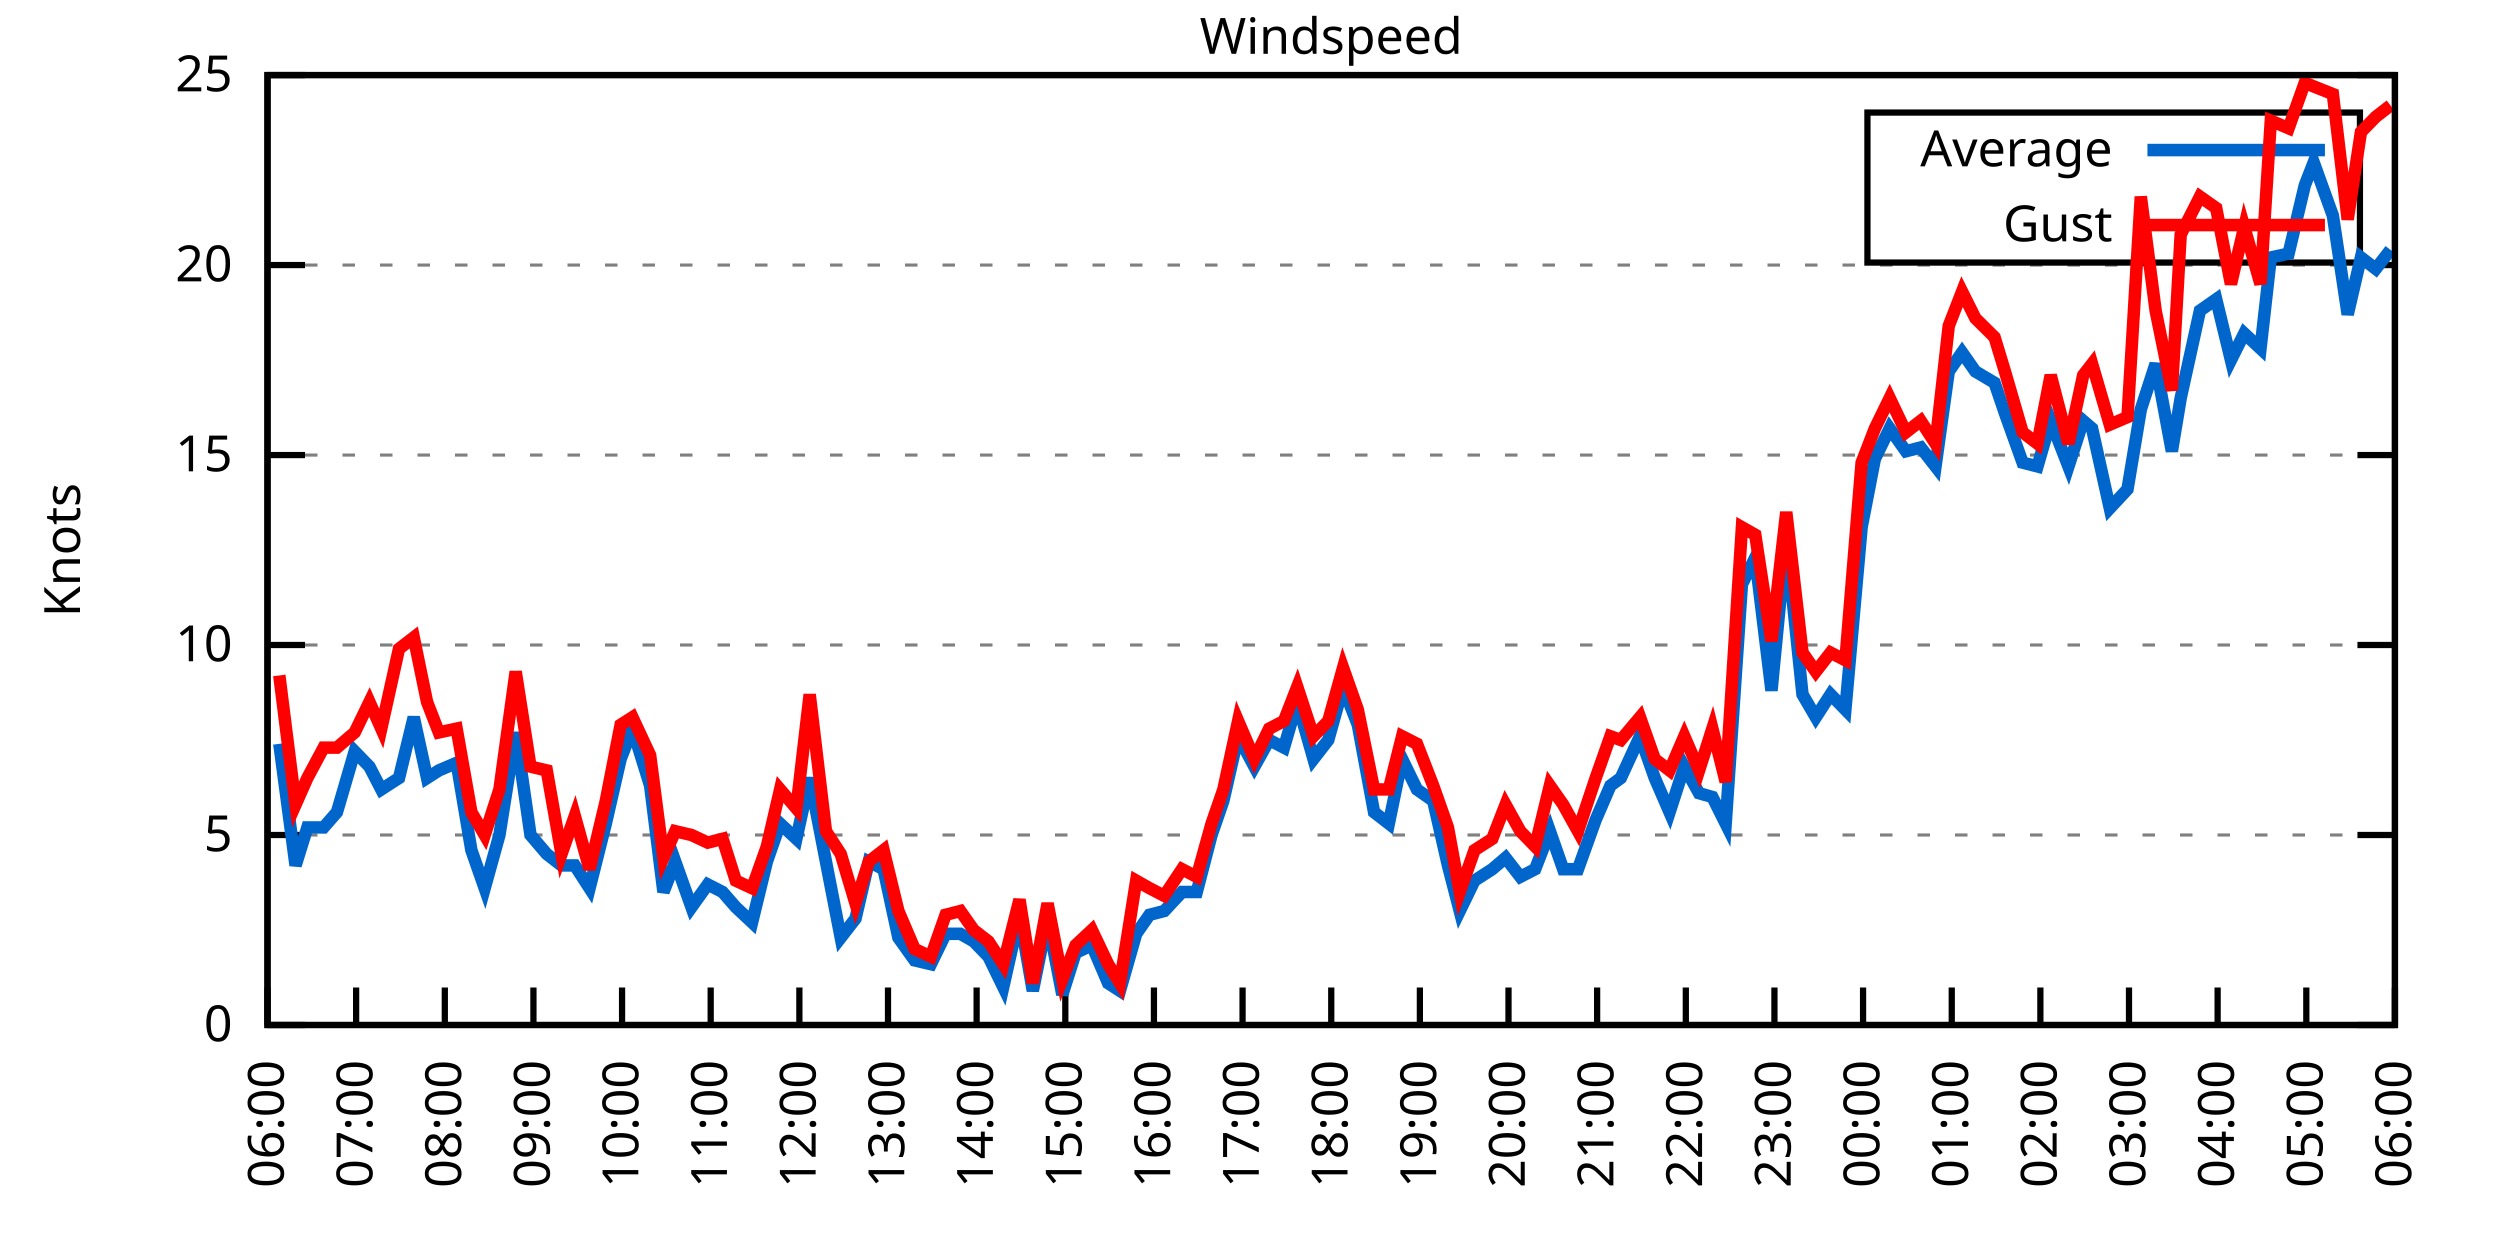
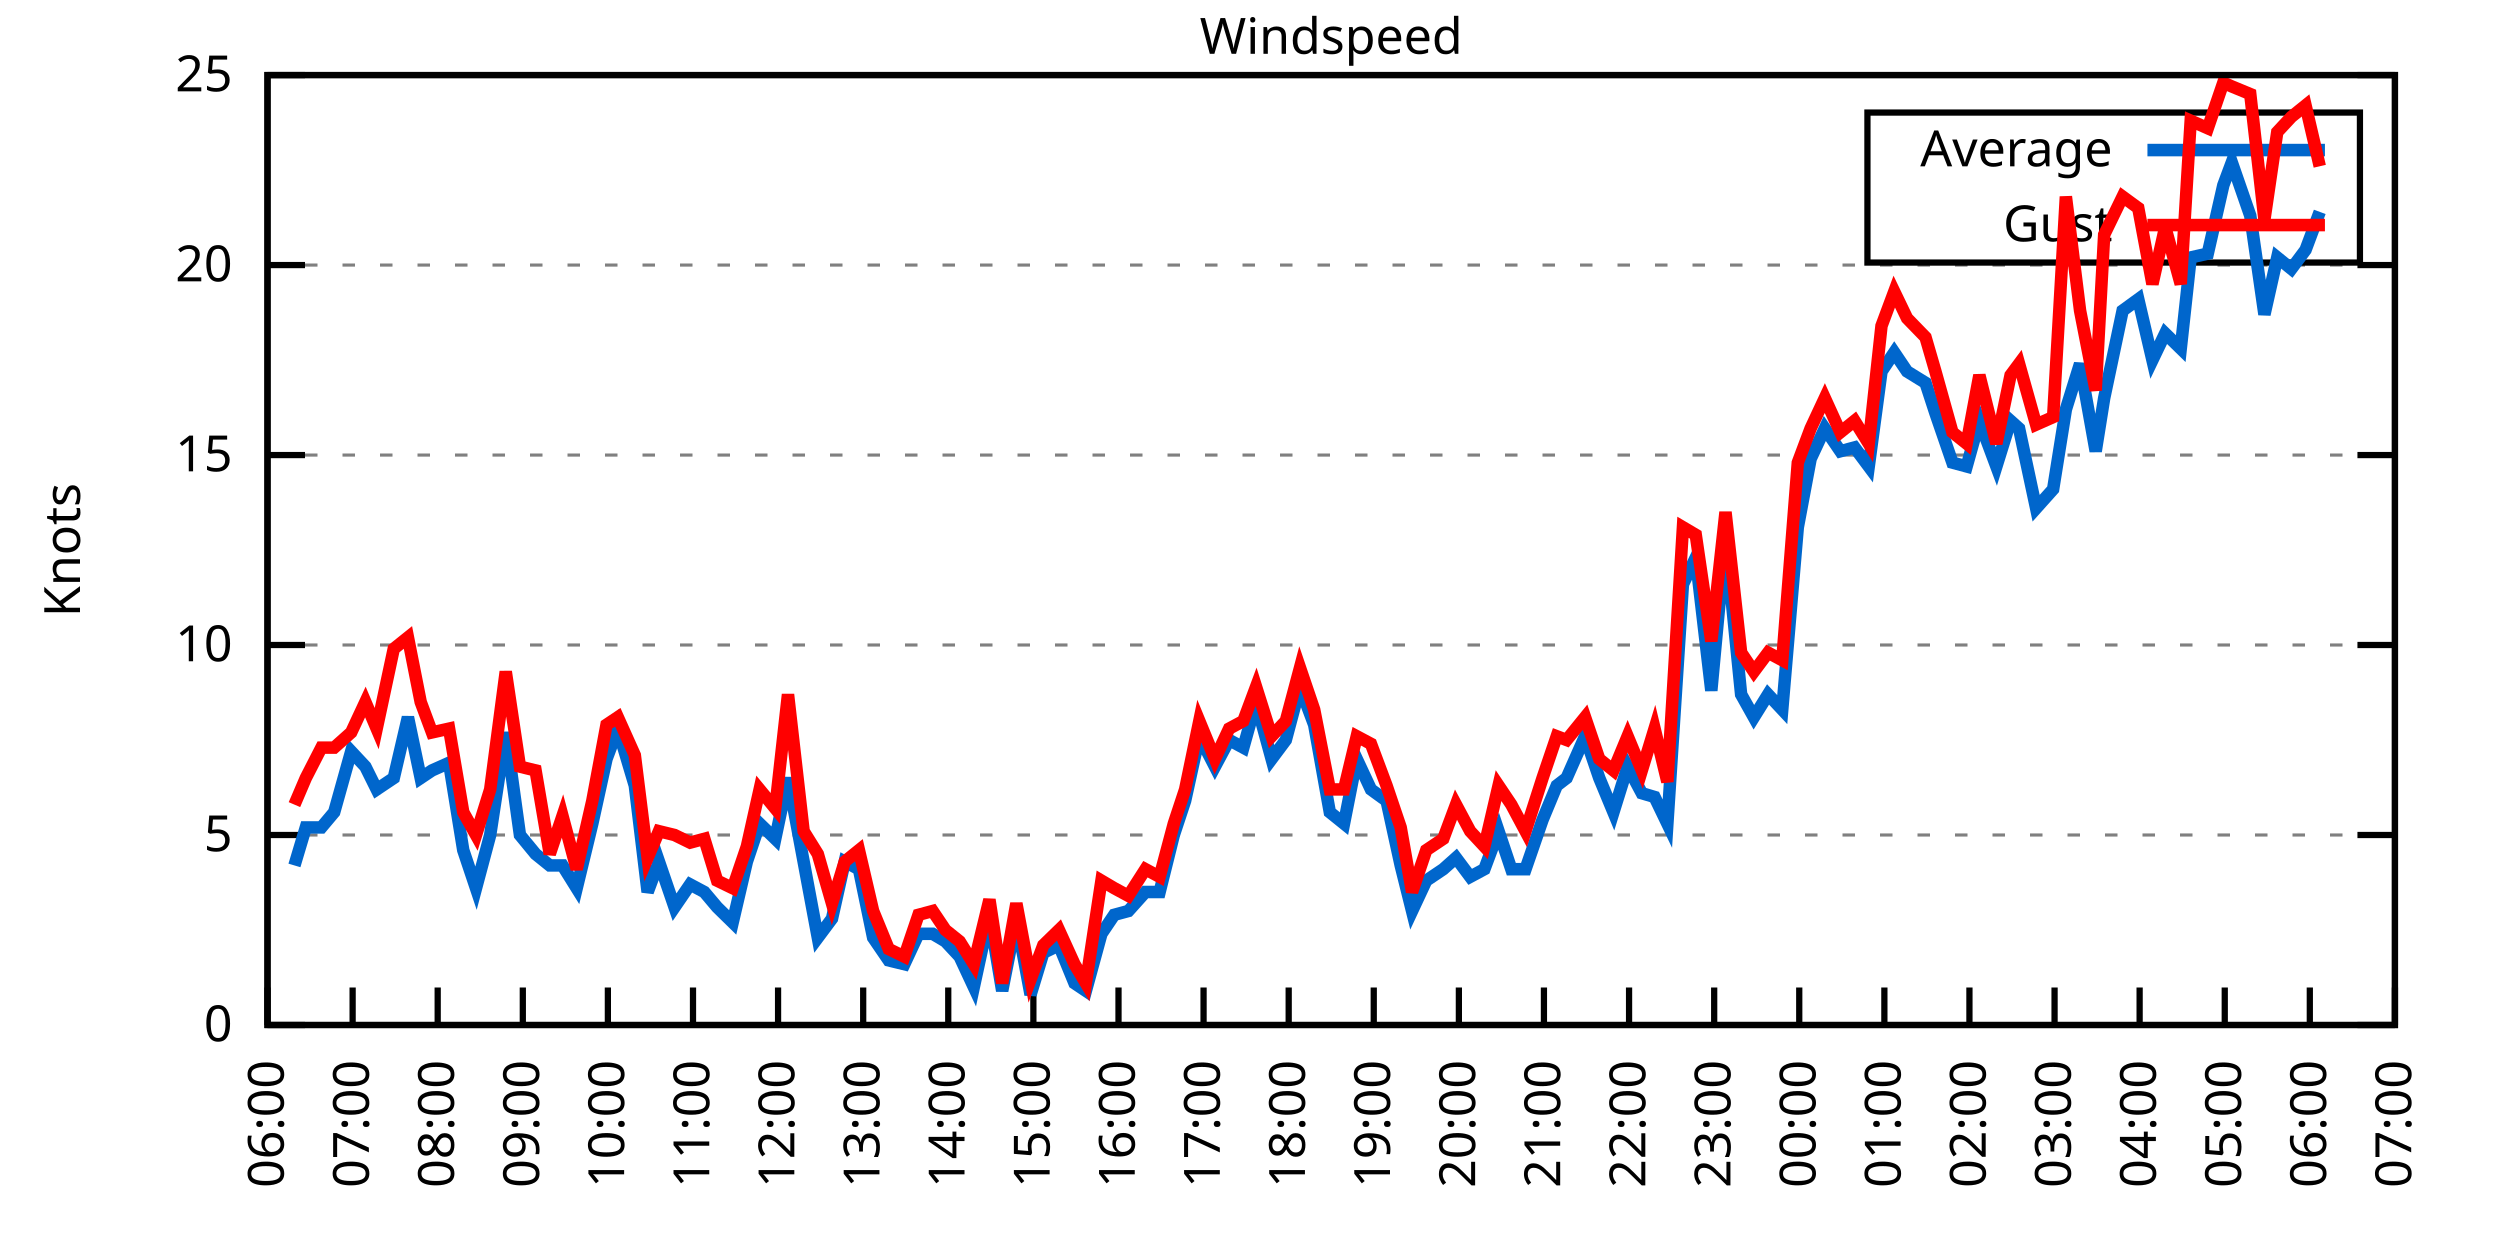
<svg xmlns="http://www.w3.org/2000/svg" xmlns:xlink="http://www.w3.org/1999/xlink" width="400" height="200" viewBox="0 0 400 200">
  <g id="gnuplot_canvas">
    <rect x="0" y="0" width="400" height="200" fill="none" />
    <defs>
      <circle id="gpDot" r="0.5" stroke-width="0.5" stroke="currentColor" />
      <path id="gpPt0" stroke-width="0.333" stroke="currentColor" d="M-1,0 h2 M0,-1 v2" />
      <path id="gpPt1" stroke-width="0.333" stroke="currentColor" d="M-1,-1 L1,1 M1,-1 L-1,1" />
      <path id="gpPt2" stroke-width="0.333" stroke="currentColor" d="M-1,0 L1,0 M0,-1 L0,1 M-1,-1 L1,1 M-1,1 L1,-1" />
      <rect id="gpPt3" stroke-width="0.333" stroke="currentColor" x="-1" y="-1" width="2" height="2" />
      <rect id="gpPt4" stroke-width="0.333" stroke="currentColor" fill="currentColor" x="-1" y="-1" width="2" height="2" />
      <circle id="gpPt5" stroke-width="0.333" stroke="currentColor" cx="0" cy="0" r="1" />
      <use xlink:href="#gpPt5" id="gpPt6" fill="currentColor" stroke="none" />
      <path id="gpPt7" stroke-width="0.333" stroke="currentColor" d="M0,-1.33 L-1.33,0.67 L1.33,0.67 z" />
      <use xlink:href="#gpPt7" id="gpPt8" fill="currentColor" stroke="none" />
      <use xlink:href="#gpPt7" id="gpPt9" stroke="currentColor" transform="rotate(180)" />
      <use xlink:href="#gpPt9" id="gpPt10" fill="currentColor" stroke="none" />
      <use xlink:href="#gpPt3" id="gpPt11" stroke="currentColor" transform="rotate(45)" />
      <use xlink:href="#gpPt11" id="gpPt12" fill="currentColor" stroke="none" />
      <path id="gpPt13" stroke-width="0.333" stroke="currentColor" d="M0,1.330 L1.265,0.411 L0.782,-1.067 L-0.782,-1.076 L-1.265,0.411 z" />
      <use xlink:href="#gpPt13" id="gpPt14" fill="currentColor" stroke="none" />
      <filter id="textbox" filterUnits="objectBoundingBox" x="0" y="0" height="1" width="1">
        <feFlood flood-color="white" flood-opacity="1" result="bgnd" />
        <feComposite in="SourceGraphic" in2="bgnd" operator="atop" />
      </filter>
      <filter id="greybox" filterUnits="objectBoundingBox" x="0" y="0" height="1" width="1">
        <feFlood flood-color="lightgrey" flood-opacity="1" result="grey" />
        <feComposite in="SourceGraphic" in2="grey" operator="atop" />
      </filter>
    </defs>
    <g fill="none" color="white" stroke="currentColor" stroke-width="1.00" stroke-linecap="butt" stroke-linejoin="miter">
</g>
    <g fill="none" color="black" stroke="currentColor" stroke-width="1.00" stroke-linecap="butt" stroke-linejoin="miter">
      <g stroke="none" shape-rendering="crispEdges">
        <polygon fill="rgb(255, 255, 255)" points="42.80,164.00 383.18,164.00 383.18,12.02 42.80,12.02 " />
      </g>
    </g>
    <g fill="none" color="black" stroke="currentColor" stroke-width="1.00" stroke-linecap="butt" stroke-linejoin="miter">
</g>
    <g fill="none" color="black" stroke="black" stroke-width="0.50" stroke-linecap="butt" stroke-linejoin="miter">
</g>
    <g fill="none" color="gray" stroke="currentColor" stroke-width="0.50" stroke-linecap="butt" stroke-linejoin="miter">
      <path stroke="gray" stroke-dasharray="2,4" class="gridline" d="M42.80,164.00 L383.19,164.00  " />
    </g>
    <g fill="none" color="gray" stroke="gray" stroke-width="1.00" stroke-linecap="butt" stroke-linejoin="miter">
</g>
    <g fill="none" color="black" stroke="currentColor" stroke-width="1.00" stroke-linecap="butt" stroke-linejoin="miter">
      <path stroke="black" d="M42.80,164.00 L48.80,164.00 M383.19,164.00 L377.19,164.00  " />
      <g transform="translate(37.20,166.60)" stroke="none" fill="black" font-family="Sans" font-size="8.00" text-anchor="end">
        <text>
          <tspan font-family="Sans"> 0</tspan>
        </text>
      </g>
    </g>
    <g fill="none" color="black" stroke="currentColor" stroke-width="1.00" stroke-linecap="butt" stroke-linejoin="miter">
</g>
    <g fill="none" color="black" stroke="black" stroke-width="0.50" stroke-linecap="butt" stroke-linejoin="miter">
</g>
    <g fill="none" color="gray" stroke="currentColor" stroke-width="0.50" stroke-linecap="butt" stroke-linejoin="miter">
      <path stroke="gray" stroke-dasharray="2,4" class="gridline" d="M42.80,133.60 L383.19,133.60  " />
    </g>
    <g fill="none" color="gray" stroke="gray" stroke-width="1.00" stroke-linecap="butt" stroke-linejoin="miter">
</g>
    <g fill="none" color="black" stroke="currentColor" stroke-width="1.00" stroke-linecap="butt" stroke-linejoin="miter">
      <path stroke="black" d="M42.80,133.60 L48.80,133.60 M383.19,133.60 L377.19,133.60  " />
      <g transform="translate(37.20,136.20)" stroke="none" fill="black" font-family="Sans" font-size="8.00" text-anchor="end">
        <text>
          <tspan font-family="Sans"> 5</tspan>
        </text>
      </g>
    </g>
    <g fill="none" color="black" stroke="currentColor" stroke-width="1.00" stroke-linecap="butt" stroke-linejoin="miter">
</g>
    <g fill="none" color="black" stroke="black" stroke-width="0.50" stroke-linecap="butt" stroke-linejoin="miter">
</g>
    <g fill="none" color="gray" stroke="currentColor" stroke-width="0.50" stroke-linecap="butt" stroke-linejoin="miter">
      <path stroke="gray" stroke-dasharray="2,4" class="gridline" d="M42.80,103.20 L383.19,103.20  " />
    </g>
    <g fill="none" color="gray" stroke="gray" stroke-width="1.00" stroke-linecap="butt" stroke-linejoin="miter">
</g>
    <g fill="none" color="black" stroke="currentColor" stroke-width="1.00" stroke-linecap="butt" stroke-linejoin="miter">
      <path stroke="black" d="M42.80,103.20 L48.80,103.20 M383.19,103.20 L377.19,103.20  " />
      <g transform="translate(37.20,105.80)" stroke="none" fill="black" font-family="Sans" font-size="8.00" text-anchor="end">
        <text>
          <tspan font-family="Sans"> 10</tspan>
        </text>
      </g>
    </g>
    <g fill="none" color="black" stroke="currentColor" stroke-width="1.00" stroke-linecap="butt" stroke-linejoin="miter">
</g>
    <g fill="none" color="black" stroke="black" stroke-width="0.50" stroke-linecap="butt" stroke-linejoin="miter">
</g>
    <g fill="none" color="gray" stroke="currentColor" stroke-width="0.50" stroke-linecap="butt" stroke-linejoin="miter">
      <path stroke="gray" stroke-dasharray="2,4" class="gridline" d="M42.80,72.81 L383.19,72.81  " />
    </g>
    <g fill="none" color="gray" stroke="gray" stroke-width="1.00" stroke-linecap="butt" stroke-linejoin="miter">
</g>
    <g fill="none" color="black" stroke="currentColor" stroke-width="1.00" stroke-linecap="butt" stroke-linejoin="miter">
      <path stroke="black" d="M42.80,72.81 L48.80,72.81 M383.19,72.81 L377.19,72.81  " />
      <g transform="translate(37.20,75.41)" stroke="none" fill="black" font-family="Sans" font-size="8.00" text-anchor="end">
        <text>
          <tspan font-family="Sans"> 15</tspan>
        </text>
      </g>
    </g>
    <g fill="none" color="black" stroke="currentColor" stroke-width="1.00" stroke-linecap="butt" stroke-linejoin="miter">
</g>
    <g fill="none" color="black" stroke="black" stroke-width="0.50" stroke-linecap="butt" stroke-linejoin="miter">
</g>
    <g fill="none" color="gray" stroke="currentColor" stroke-width="0.50" stroke-linecap="butt" stroke-linejoin="miter">
      <path stroke="gray" stroke-dasharray="2,4" class="gridline" d="M42.80,42.41 L383.19,42.41  " />
    </g>
    <g fill="none" color="gray" stroke="gray" stroke-width="1.00" stroke-linecap="butt" stroke-linejoin="miter">
</g>
    <g fill="none" color="black" stroke="currentColor" stroke-width="1.00" stroke-linecap="butt" stroke-linejoin="miter">
      <path stroke="black" d="M42.80,42.41 L48.80,42.41 M383.19,42.41 L377.19,42.41  " />
      <g transform="translate(37.20,45.01)" stroke="none" fill="black" font-family="Sans" font-size="8.00" text-anchor="end">
        <text>
          <tspan font-family="Sans"> 20</tspan>
        </text>
      </g>
    </g>
    <g fill="none" color="black" stroke="currentColor" stroke-width="1.00" stroke-linecap="butt" stroke-linejoin="miter">
</g>
    <g fill="none" color="black" stroke="black" stroke-width="0.50" stroke-linecap="butt" stroke-linejoin="miter">
</g>
    <g fill="none" color="gray" stroke="currentColor" stroke-width="0.50" stroke-linecap="butt" stroke-linejoin="miter">
      <path stroke="gray" stroke-dasharray="2,4" class="gridline" d="M42.80,12.01 L383.19,12.01  " />
    </g>
    <g fill="none" color="gray" stroke="gray" stroke-width="1.00" stroke-linecap="butt" stroke-linejoin="miter">
</g>
    <g fill="none" color="black" stroke="currentColor" stroke-width="1.00" stroke-linecap="butt" stroke-linejoin="miter">
      <path stroke="black" d="M42.80,12.01 L48.80,12.01 M383.19,12.01 L377.19,12.01  " />
      <g transform="translate(37.20,14.61)" stroke="none" fill="black" font-family="Sans" font-size="8.00" text-anchor="end">
        <text>
          <tspan font-family="Sans"> 25</tspan>
        </text>
      </g>
    </g>
    <g fill="none" color="black" stroke="currentColor" stroke-width="1.00" stroke-linecap="butt" stroke-linejoin="miter">
      <path stroke="black" d="M42.80,164.00 L42.80,158.00  " />
      <g transform="translate(45.40,169.60) rotate(270.00)" stroke="none" fill="black" font-family="Sans" font-size="8.00" text-anchor="end">
        <text>
          <tspan font-family="Sans">06:00</tspan>
        </text>
      </g>
    </g>
    <g fill="none" color="black" stroke="currentColor" stroke-width="1.00" stroke-linecap="butt" stroke-linejoin="miter">
-       <path stroke="black" d="M56.98,164.00 L56.98,158.00  " />
-       <g transform="translate(59.58,169.60) rotate(270.00)" stroke="none" fill="black" font-family="Sans" font-size="8.00" text-anchor="end">
+       <path stroke="black" d="M56.42,164.00 L56.42,158.00  " />
+       <g transform="translate(59.02,169.60) rotate(270.00)" stroke="none" fill="black" font-family="Sans" font-size="8.00" text-anchor="end">
        <text>
          <tspan font-family="Sans">07:00</tspan>
        </text>
      </g>
    </g>
    <g fill="none" color="black" stroke="currentColor" stroke-width="1.00" stroke-linecap="butt" stroke-linejoin="miter">
-       <path stroke="black" d="M71.17,164.00 L71.17,158.00  " />
-       <g transform="translate(73.77,169.60) rotate(270.00)" stroke="none" fill="black" font-family="Sans" font-size="8.00" text-anchor="end">
+       <path stroke="black" d="M70.03,164.00 L70.03,158.00  " />
+       <g transform="translate(72.63,169.60) rotate(270.00)" stroke="none" fill="black" font-family="Sans" font-size="8.00" text-anchor="end">
        <text>
          <tspan font-family="Sans">08:00</tspan>
        </text>
      </g>
    </g>
    <g fill="none" color="black" stroke="currentColor" stroke-width="1.00" stroke-linecap="butt" stroke-linejoin="miter">
-       <path stroke="black" d="M85.35,164.00 L85.35,158.00  " />
-       <g transform="translate(87.95,169.60) rotate(270.00)" stroke="none" fill="black" font-family="Sans" font-size="8.00" text-anchor="end">
+       <path stroke="black" d="M83.65,164.00 L83.65,158.00  " />
+       <g transform="translate(86.25,169.60) rotate(270.00)" stroke="none" fill="black" font-family="Sans" font-size="8.00" text-anchor="end">
        <text>
          <tspan font-family="Sans">09:00</tspan>
        </text>
      </g>
    </g>
    <g fill="none" color="black" stroke="currentColor" stroke-width="1.00" stroke-linecap="butt" stroke-linejoin="miter">
-       <path stroke="black" d="M99.53,164.00 L99.53,158.00  " />
-       <g transform="translate(102.13,169.60) rotate(270.00)" stroke="none" fill="black" font-family="Sans" font-size="8.00" text-anchor="end">
+       <path stroke="black" d="M97.26,164.00 L97.26,158.00  " />
+       <g transform="translate(99.86,169.60) rotate(270.00)" stroke="none" fill="black" font-family="Sans" font-size="8.00" text-anchor="end">
        <text>
          <tspan font-family="Sans">10:00</tspan>
        </text>
      </g>
    </g>
    <g fill="none" color="black" stroke="currentColor" stroke-width="1.00" stroke-linecap="butt" stroke-linejoin="miter">
-       <path stroke="black" d="M113.71,164.00 L113.71,158.00  " />
-       <g transform="translate(116.31,169.60) rotate(270.00)" stroke="none" fill="black" font-family="Sans" font-size="8.00" text-anchor="end">
+       <path stroke="black" d="M110.88,164.00 L110.88,158.00  " />
+       <g transform="translate(113.48,169.60) rotate(270.00)" stroke="none" fill="black" font-family="Sans" font-size="8.00" text-anchor="end">
        <text>
          <tspan font-family="Sans">11:00</tspan>
        </text>
      </g>
    </g>
    <g fill="none" color="black" stroke="currentColor" stroke-width="1.00" stroke-linecap="butt" stroke-linejoin="miter">
-       <path stroke="black" d="M127.90,164.00 L127.90,158.00  " />
-       <g transform="translate(130.50,169.60) rotate(270.00)" stroke="none" fill="black" font-family="Sans" font-size="8.00" text-anchor="end">
+       <path stroke="black" d="M124.49,164.00 L124.49,158.00  " />
+       <g transform="translate(127.09,169.60) rotate(270.00)" stroke="none" fill="black" font-family="Sans" font-size="8.00" text-anchor="end">
        <text>
          <tspan font-family="Sans">12:00</tspan>
        </text>
      </g>
    </g>
    <g fill="none" color="black" stroke="currentColor" stroke-width="1.00" stroke-linecap="butt" stroke-linejoin="miter">
-       <path stroke="black" d="M142.08,164.00 L142.08,158.00  " />
-       <g transform="translate(144.68,169.60) rotate(270.00)" stroke="none" fill="black" font-family="Sans" font-size="8.00" text-anchor="end">
+       <path stroke="black" d="M138.11,164.00 L138.11,158.00  " />
+       <g transform="translate(140.71,169.60) rotate(270.00)" stroke="none" fill="black" font-family="Sans" font-size="8.00" text-anchor="end">
        <text>
          <tspan font-family="Sans">13:00</tspan>
        </text>
      </g>
    </g>
    <g fill="none" color="black" stroke="currentColor" stroke-width="1.00" stroke-linecap="butt" stroke-linejoin="miter">
-       <path stroke="black" d="M156.26,164.00 L156.26,158.00  " />
-       <g transform="translate(158.86,169.60) rotate(270.00)" stroke="none" fill="black" font-family="Sans" font-size="8.00" text-anchor="end">
+       <path stroke="black" d="M151.72,164.00 L151.72,158.00  " />
+       <g transform="translate(154.32,169.60) rotate(270.00)" stroke="none" fill="black" font-family="Sans" font-size="8.00" text-anchor="end">
        <text>
          <tspan font-family="Sans">14:00</tspan>
        </text>
      </g>
    </g>
    <g fill="none" color="black" stroke="currentColor" stroke-width="1.00" stroke-linecap="butt" stroke-linejoin="miter">
-       <path stroke="black" d="M170.45,164.00 L170.45,158.00  " />
-       <g transform="translate(173.05,169.60) rotate(270.00)" stroke="none" fill="black" font-family="Sans" font-size="8.00" text-anchor="end">
+       <path stroke="black" d="M165.34,164.00 L165.34,158.00  " />
+       <g transform="translate(167.94,169.60) rotate(270.00)" stroke="none" fill="black" font-family="Sans" font-size="8.00" text-anchor="end">
        <text>
          <tspan font-family="Sans">15:00</tspan>
        </text>
      </g>
    </g>
    <g fill="none" color="black" stroke="currentColor" stroke-width="1.00" stroke-linecap="butt" stroke-linejoin="miter">
-       <path stroke="black" d="M184.63,164.00 L184.63,158.00  " />
-       <g transform="translate(187.23,169.60) rotate(270.00)" stroke="none" fill="black" font-family="Sans" font-size="8.00" text-anchor="end">
+       <path stroke="black" d="M178.96,164.00 L178.96,158.00  " />
+       <g transform="translate(181.56,169.60) rotate(270.00)" stroke="none" fill="black" font-family="Sans" font-size="8.00" text-anchor="end">
        <text>
          <tspan font-family="Sans">16:00</tspan>
        </text>
      </g>
    </g>
    <g fill="none" color="black" stroke="currentColor" stroke-width="1.00" stroke-linecap="butt" stroke-linejoin="miter">
-       <path stroke="black" d="M198.81,164.00 L198.81,158.00  " />
-       <g transform="translate(201.41,169.60) rotate(270.00)" stroke="none" fill="black" font-family="Sans" font-size="8.00" text-anchor="end">
+       <path stroke="black" d="M192.57,164.00 L192.57,158.00  " />
+       <g transform="translate(195.17,169.60) rotate(270.00)" stroke="none" fill="black" font-family="Sans" font-size="8.00" text-anchor="end">
        <text>
          <tspan font-family="Sans">17:00</tspan>
        </text>
      </g>
    </g>
    <g fill="none" color="black" stroke="currentColor" stroke-width="1.00" stroke-linecap="butt" stroke-linejoin="miter">
-       <path stroke="black" d="M213.00,164.00 L213.00,158.00  " />
-       <g transform="translate(215.60,169.60) rotate(270.00)" stroke="none" fill="black" font-family="Sans" font-size="8.00" text-anchor="end">
+       <path stroke="black" d="M206.19,164.00 L206.19,158.00  " />
+       <g transform="translate(208.79,169.60) rotate(270.00)" stroke="none" fill="black" font-family="Sans" font-size="8.00" text-anchor="end">
        <text>
          <tspan font-family="Sans">18:00</tspan>
        </text>
      </g>
    </g>
    <g fill="none" color="black" stroke="currentColor" stroke-width="1.00" stroke-linecap="butt" stroke-linejoin="miter">
-       <path stroke="black" d="M227.18,164.00 L227.18,158.00  " />
-       <g transform="translate(229.78,169.60) rotate(270.00)" stroke="none" fill="black" font-family="Sans" font-size="8.00" text-anchor="end">
+       <path stroke="black" d="M219.80,164.00 L219.80,158.00  " />
+       <g transform="translate(222.40,169.60) rotate(270.00)" stroke="none" fill="black" font-family="Sans" font-size="8.00" text-anchor="end">
        <text>
          <tspan font-family="Sans">19:00</tspan>
        </text>
      </g>
    </g>
    <g fill="none" color="black" stroke="currentColor" stroke-width="1.00" stroke-linecap="butt" stroke-linejoin="miter">
-       <path stroke="black" d="M241.36,164.00 L241.36,158.00  " />
-       <g transform="translate(243.96,169.60) rotate(270.00)" stroke="none" fill="black" font-family="Sans" font-size="8.00" text-anchor="end">
+       <path stroke="black" d="M233.42,164.00 L233.42,158.00  " />
+       <g transform="translate(236.02,169.60) rotate(270.00)" stroke="none" fill="black" font-family="Sans" font-size="8.00" text-anchor="end">
        <text>
          <tspan font-family="Sans">20:00</tspan>
        </text>
      </g>
    </g>
    <g fill="none" color="black" stroke="currentColor" stroke-width="1.00" stroke-linecap="butt" stroke-linejoin="miter">
-       <path stroke="black" d="M255.54,164.00 L255.54,158.00  " />
-       <g transform="translate(258.14,169.60) rotate(270.00)" stroke="none" fill="black" font-family="Sans" font-size="8.00" text-anchor="end">
+       <path stroke="black" d="M247.03,164.00 L247.03,158.00  " />
+       <g transform="translate(249.63,169.60) rotate(270.00)" stroke="none" fill="black" font-family="Sans" font-size="8.00" text-anchor="end">
        <text>
          <tspan font-family="Sans">21:00</tspan>
        </text>
      </g>
    </g>
    <g fill="none" color="black" stroke="currentColor" stroke-width="1.00" stroke-linecap="butt" stroke-linejoin="miter">
-       <path stroke="black" d="M269.73,164.00 L269.73,158.00  " />
-       <g transform="translate(272.33,169.60) rotate(270.00)" stroke="none" fill="black" font-family="Sans" font-size="8.00" text-anchor="end">
+       <path stroke="black" d="M260.65,164.00 L260.65,158.00  " />
+       <g transform="translate(263.25,169.60) rotate(270.00)" stroke="none" fill="black" font-family="Sans" font-size="8.00" text-anchor="end">
        <text>
          <tspan font-family="Sans">22:00</tspan>
        </text>
      </g>
    </g>
    <g fill="none" color="black" stroke="currentColor" stroke-width="1.00" stroke-linecap="butt" stroke-linejoin="miter">
-       <path stroke="black" d="M283.91,164.00 L283.91,158.00  " />
-       <g transform="translate(286.51,169.60) rotate(270.00)" stroke="none" fill="black" font-family="Sans" font-size="8.00" text-anchor="end">
+       <path stroke="black" d="M274.27,164.00 L274.27,158.00  " />
+       <g transform="translate(276.87,169.60) rotate(270.00)" stroke="none" fill="black" font-family="Sans" font-size="8.00" text-anchor="end">
        <text>
          <tspan font-family="Sans">23:00</tspan>
        </text>
      </g>
    </g>
    <g fill="none" color="black" stroke="currentColor" stroke-width="1.00" stroke-linecap="butt" stroke-linejoin="miter">
-       <path stroke="black" d="M298.09,164.00 L298.09,158.00  " />
-       <g transform="translate(300.69,169.60) rotate(270.00)" stroke="none" fill="black" font-family="Sans" font-size="8.00" text-anchor="end">
+       <path stroke="black" d="M287.88,164.00 L287.88,158.00  " />
+       <g transform="translate(290.48,169.60) rotate(270.00)" stroke="none" fill="black" font-family="Sans" font-size="8.00" text-anchor="end">
        <text>
          <tspan font-family="Sans">00:00</tspan>
        </text>
      </g>
    </g>
    <g fill="none" color="black" stroke="currentColor" stroke-width="1.00" stroke-linecap="butt" stroke-linejoin="miter">
-       <path stroke="black" d="M312.28,164.00 L312.28,158.00  " />
-       <g transform="translate(314.88,169.60) rotate(270.00)" stroke="none" fill="black" font-family="Sans" font-size="8.00" text-anchor="end">
+       <path stroke="black" d="M301.50,164.00 L301.50,158.00  " />
+       <g transform="translate(304.10,169.60) rotate(270.00)" stroke="none" fill="black" font-family="Sans" font-size="8.00" text-anchor="end">
        <text>
          <tspan font-family="Sans">01:00</tspan>
        </text>
      </g>
    </g>
    <g fill="none" color="black" stroke="currentColor" stroke-width="1.00" stroke-linecap="butt" stroke-linejoin="miter">
-       <path stroke="black" d="M326.46,164.00 L326.46,158.00  " />
-       <g transform="translate(329.06,169.60) rotate(270.00)" stroke="none" fill="black" font-family="Sans" font-size="8.00" text-anchor="end">
+       <path stroke="black" d="M315.11,164.00 L315.11,158.00  " />
+       <g transform="translate(317.71,169.60) rotate(270.00)" stroke="none" fill="black" font-family="Sans" font-size="8.00" text-anchor="end">
        <text>
          <tspan font-family="Sans">02:00</tspan>
        </text>
      </g>
    </g>
    <g fill="none" color="black" stroke="currentColor" stroke-width="1.00" stroke-linecap="butt" stroke-linejoin="miter">
-       <path stroke="black" d="M340.64,164.00 L340.64,158.00  " />
-       <g transform="translate(343.24,169.60) rotate(270.00)" stroke="none" fill="black" font-family="Sans" font-size="8.00" text-anchor="end">
+       <path stroke="black" d="M328.73,164.00 L328.73,158.00  " />
+       <g transform="translate(331.33,169.60) rotate(270.00)" stroke="none" fill="black" font-family="Sans" font-size="8.00" text-anchor="end">
        <text>
          <tspan font-family="Sans">03:00</tspan>
        </text>
      </g>
    </g>
    <g fill="none" color="black" stroke="currentColor" stroke-width="1.00" stroke-linecap="butt" stroke-linejoin="miter">
-       <path stroke="black" d="M354.82,164.00 L354.82,158.00  " />
-       <g transform="translate(357.42,169.60) rotate(270.00)" stroke="none" fill="black" font-family="Sans" font-size="8.00" text-anchor="end">
+       <path stroke="black" d="M342.34,164.00 L342.34,158.00  " />
+       <g transform="translate(344.94,169.60) rotate(270.00)" stroke="none" fill="black" font-family="Sans" font-size="8.00" text-anchor="end">
        <text>
          <tspan font-family="Sans">04:00</tspan>
        </text>
      </g>
    </g>
    <g fill="none" color="black" stroke="currentColor" stroke-width="1.00" stroke-linecap="butt" stroke-linejoin="miter">
-       <path stroke="black" d="M369.01,164.00 L369.01,158.00  " />
-       <g transform="translate(371.61,169.60) rotate(270.00)" stroke="none" fill="black" font-family="Sans" font-size="8.00" text-anchor="end">
+       <path stroke="black" d="M355.96,164.00 L355.96,158.00  " />
+       <g transform="translate(358.56,169.60) rotate(270.00)" stroke="none" fill="black" font-family="Sans" font-size="8.00" text-anchor="end">
        <text>
          <tspan font-family="Sans">05:00</tspan>
+         </text>
+       </g>
+     </g>
+     <g fill="none" color="black" stroke="currentColor" stroke-width="1.00" stroke-linecap="butt" stroke-linejoin="miter">
+       <path stroke="black" d="M369.57,164.00 L369.57,158.00  " />
+       <g transform="translate(372.17,169.60) rotate(270.00)" stroke="none" fill="black" font-family="Sans" font-size="8.00" text-anchor="end">
+         <text>
+           <tspan font-family="Sans">06:00</tspan>
        </text>
      </g>
    </g>
    <g fill="none" color="black" stroke="currentColor" stroke-width="1.00" stroke-linecap="butt" stroke-linejoin="miter">
      <path stroke="black" d="M383.19,164.00 L383.19,158.00  " />
      <g transform="translate(385.79,169.60) rotate(270.00)" stroke="none" fill="black" font-family="Sans" font-size="8.00" text-anchor="end">
        <text>
-           <tspan font-family="Sans">06:00</tspan>
+           <tspan font-family="Sans">07:00</tspan>
        </text>
      </g>
    </g>
    <g fill="none" color="black" stroke="currentColor" stroke-width="1.00" stroke-linecap="butt" stroke-linejoin="miter">
</g>
    <g fill="none" color="black" stroke="currentColor" stroke-width="1.00" stroke-linecap="butt" stroke-linejoin="miter">
      <path stroke="black" d="M42.80,12.01 L42.80,164.00 L383.19,164.00 L383.19,12.01 L42.80,12.01 Z  " />
    </g>
    <g fill="none" color="black" stroke="currentColor" stroke-width="1.00" stroke-linecap="butt" stroke-linejoin="miter">
</g>
    <g fill="none" color="black" stroke="currentColor" stroke-width="1.00" stroke-linecap="butt" stroke-linejoin="miter">
      <path stroke="black" d="M298.79,42.01 L298.79,18.01 L377.59,18.01 L377.59,42.01 L298.79,42.01 Z  " />
    </g>
    <g id="Windspeed_plot_1">
      <g fill="none" color="white" stroke="black" stroke-width="2.00" stroke-linecap="butt" stroke-linejoin="miter">
</g>
      <g fill="none" color="black" stroke="currentColor" stroke-width="2.00" stroke-linecap="butt" stroke-linejoin="miter">
        <g transform="translate(337.99,26.61)" stroke="none" fill="black" font-family="Sans" font-size="8.00" text-anchor="end">
          <text>
            <tspan font-family="Sans">Average</tspan>
          </text>
        </g>
      </g>
      <g fill="none" color="black" stroke="currentColor" stroke-width="2.00" stroke-linecap="butt" stroke-linejoin="miter">
-         <path stroke="rgb(  0, 102, 204)" d="M343.59,24.01 L371.99,24.01 M44.69,119.01 L47.29,138.47 L49.18,132.39 L51.78,132.39 L53.91,129.95 L56.75,120.23   L59.11,122.66 L61.00,126.31 L63.84,124.48 L66.20,114.76 L68.33,124.48 L70.22,123.27 L73.06,122.05 L75.42,136.03   L77.55,142.11 L79.91,133.60 L82.51,117.19 L84.88,133.60 L87.48,136.64 L89.84,138.47 L91.97,138.47 L94.33,142.11   L96.93,131.78 L99.30,121.44 L101.19,116.58 L104.02,125.70 L106.15,142.72 L108.04,137.86 L110.64,145.15 L113.24,141.51   L115.61,142.72 L117.73,145.15 L120.33,147.59 L122.70,137.86 L124.82,131.78 L127.42,134.21 L129.55,124.48 L132.15,137.86   L134.52,150.02 L136.88,146.98 L139.01,137.86 L141.37,139.07 L143.74,150.02 L146.34,153.66 L148.94,154.27 L151.30,149.41   L153.66,149.41 L155.79,150.62 L158.15,153.06 L160.52,157.92 L163.12,146.37 L165.25,158.53 L167.61,146.98 L169.97,159.14   L172.10,152.45 L174.70,151.23 L177.30,157.31 L179.19,158.53 L181.79,149.41 L183.92,146.37 L186.28,145.76 L189.12,142.72   L191.48,142.72 L193.85,133.60 L195.74,128.13 L198.10,117.80 L200.70,122.66 L203.07,118.40 L205.43,119.62 L207.56,112.32   L210.16,121.44 L212.52,118.40 L214.89,109.89 L217.25,115.97 L219.85,129.95 L222.21,131.78 L224.34,121.44 L226.71,126.31   L229.31,128.13 L231.67,138.47 L233.56,145.76 L235.92,140.90 L238.76,139.07 L240.89,137.25 L243.25,140.29 L245.62,139.07   L247.98,132.99 L250.11,139.07 L252.47,139.07 L255.31,131.17 L257.67,125.70 L259.33,124.48 L262.40,117.80 L264.76,124.48   L267.13,129.95 L269.49,122.66 L271.85,126.91 L273.98,127.52 L276.11,131.78 L278.71,93.48 L280.84,89.22 L283.44,110.50   L285.80,86.18 L288.40,111.11 L290.53,114.76 L292.89,111.11 L295.26,113.54 L297.86,84.36 L299.98,73.41 L302.35,68.55   L304.95,72.20 L307.31,71.59 L309.68,74.63 L311.80,59.43 L313.93,56.39 L316.06,59.43 L319.13,61.25 L320.79,66.12   L323.62,74.02 L325.99,74.63 L328.11,67.33 L330.95,74.63 L333.31,67.33 L334.73,68.55 L337.57,81.32 L340.40,78.28   L342.53,65.51 L344.90,58.21 L347.50,72.20 L348.91,63.69 L351.99,49.70 L354.59,47.88 L356.95,57.61 L359.08,53.35   L361.68,55.78 L363.33,41.19 L366.17,40.58 L368.77,29.64 L370.19,25.99 L373.26,34.50 L375.63,50.31 L377.75,41.19   L380.12,43.02 L382.48,39.98  " />
+         <path stroke="rgb(  0, 102, 204)" d="M343.59,24.01 L371.99,24.01 M47.11,138.47 L48.93,132.39 L51.42,132.39 L53.47,129.95 L56.19,120.23 L58.46,122.66   L60.27,126.31 L63.00,124.48 L65.27,114.76 L67.31,124.48 L69.12,123.27 L71.85,122.05 L74.12,136.03 L76.16,142.11   L78.43,133.60 L80.92,117.19 L83.19,133.60 L85.69,136.64 L87.96,138.47 L90.00,138.47 L92.27,142.11 L94.77,131.78   L97.04,121.44 L98.85,116.58 L101.57,125.70 L103.62,142.72 L105.43,137.86 L107.93,145.15 L110.42,141.51 L112.69,142.72   L114.74,145.15 L117.23,147.59 L119.50,137.86 L121.54,131.78 L124.04,134.21 L126.08,124.48 L128.58,137.86 L130.85,150.02   L133.12,146.98 L135.16,137.86 L137.43,139.07 L139.70,150.02 L142.19,153.66 L144.69,154.27 L146.96,149.41 L149.23,149.41   L151.27,150.62 L153.54,153.06 L155.81,157.92 L158.31,146.37 L160.35,158.53 L162.62,146.98 L164.89,159.14 L166.93,152.45   L169.43,151.23 L171.92,157.31 L173.74,158.53 L176.23,149.41 L178.28,146.37 L180.54,145.76 L183.27,142.72 L185.54,142.72   L187.81,133.60 L189.62,128.13 L191.89,117.80 L194.39,122.66 L196.66,118.40 L198.93,119.62 L200.97,112.32 L203.46,121.44   L205.73,118.40 L208.00,109.89 L210.27,115.97 L212.77,129.95 L215.04,131.78 L217.08,121.44 L219.35,126.31 L221.85,128.13   L224.11,138.47 L225.93,145.76 L228.20,140.90 L230.92,139.07 L232.96,137.25 L235.23,140.29 L237.50,139.07 L239.77,132.99   L241.81,139.07 L244.08,139.07 L246.81,131.17 L249.08,125.70 L250.66,124.48 L253.61,117.80 L255.88,124.48 L258.15,129.95   L260.42,122.66 L262.69,126.91 L264.73,127.52 L266.78,131.78 L269.27,93.48 L271.32,89.22 L273.81,110.50 L276.08,86.18   L278.58,111.11 L280.62,114.76 L282.89,111.11 L285.16,113.54 L287.65,84.36 L289.70,73.41 L291.97,68.55 L294.46,72.20   L296.73,71.59 L299.00,74.63 L301.04,59.43 L303.08,56.39 L305.13,59.43 L308.08,61.25 L309.67,66.12 L312.39,74.02   L314.66,74.63 L316.70,67.33 L319.42,74.63 L321.69,67.33 L323.05,68.55 L325.78,81.32 L328.50,78.28 L330.54,65.51   L332.81,58.21 L335.31,72.20 L336.67,63.69 L339.62,49.70 L342.12,47.88 L344.39,57.61 L346.43,53.35 L348.92,55.78   L350.51,41.19 L353.24,40.58 L355.73,29.64 L357.09,25.99 L360.04,34.50 L362.31,50.31 L364.36,41.19 L366.62,43.02   L368.89,39.98 L371.16,33.90  " />
      </g>
    </g>
    <g id="Windspeed_plot_2">
      <g fill="none" color="black" stroke="currentColor" stroke-width="2.00" stroke-linecap="butt" stroke-linejoin="miter">
        <g transform="translate(337.99,38.61)" stroke="none" fill="black" font-family="Sans" font-size="8.00" text-anchor="end">
          <text>
            <tspan font-family="Sans">Gust</tspan>
          </text>
        </g>
      </g>
      <g fill="none" color="black" stroke="currentColor" stroke-width="2.00" stroke-linecap="butt" stroke-linejoin="miter">
-         <path stroke="rgb(255,   0,   0)" d="M343.59,36.01 L371.99,36.01 M44.69,108.07 L47.29,128.74 L49.18,124.48 L51.78,119.62 L53.91,119.62 L56.75,117.19   L59.11,112.32 L61.00,116.58 L63.84,103.81 L66.20,101.99 L68.33,112.32 L70.22,117.19 L73.06,116.58 L75.42,129.95   L77.55,133.60 L79.91,126.31 L82.51,107.46 L84.88,122.66 L87.48,123.27 L89.84,136.64 L91.97,130.56 L94.33,139.07   L96.93,128.13 L99.30,115.97 L101.19,114.76 L104.02,120.83 L106.15,137.25 L108.04,132.99 L110.64,133.60 L113.24,134.82   L115.61,134.21 L117.73,140.90 L120.33,142.11 L122.70,135.43 L124.82,126.31 L127.42,129.35 L129.55,111.11 L132.15,132.99   L134.52,136.64 L136.88,144.55 L139.01,137.86 L141.37,136.03 L143.74,145.76 L146.34,151.84 L148.94,153.06 L151.30,146.37   L153.66,145.76 L155.79,148.80 L158.15,150.62 L160.52,154.27 L163.12,143.94 L165.25,157.31 L167.61,144.55 L169.97,156.70   L172.10,151.23 L174.70,148.80 L177.30,154.27 L179.19,157.31 L181.79,140.90 L183.92,142.11 L186.28,143.33 L189.12,139.07   L191.48,140.29 L193.85,131.78 L195.74,126.31 L198.10,115.36 L200.70,121.44 L203.07,116.58 L205.43,115.36 L207.56,109.89   L210.16,117.80 L212.52,115.36 L214.89,106.85 L217.25,113.54 L219.85,126.31 L222.21,126.31 L224.34,117.80 L226.71,119.01   L229.31,125.70 L231.67,132.39 L233.56,142.72 L235.92,136.03 L238.76,134.21 L240.89,128.74 L243.25,132.99 L245.62,135.43   L247.98,125.70 L250.11,128.74 L252.47,132.99 L255.31,124.48 L257.67,117.80 L259.33,118.40 L262.40,114.76 L264.76,121.44   L267.13,123.27 L269.49,117.80 L271.85,123.27 L273.98,116.58 L276.11,125.09 L278.71,84.36 L280.84,85.57 L283.44,102.60   L285.80,81.93 L288.40,104.42 L290.53,107.46 L292.89,104.42 L295.26,105.64 L297.86,74.02 L299.98,68.55 L302.35,63.69   L304.95,69.16 L307.31,67.33 L309.68,70.98 L311.80,52.14 L313.93,46.66 L316.06,50.92 L319.13,53.96 L320.79,59.43   L323.62,69.16 L325.99,70.98 L328.11,60.04 L330.95,70.98 L333.31,60.04 L334.73,58.21 L337.57,67.94 L340.40,66.73   L342.53,31.46 L344.90,49.70 L347.50,62.47 L348.91,37.54 L351.99,31.46 L354.59,33.29 L356.95,45.45 L359.08,36.33   L361.68,45.45 L363.33,19.31 L366.17,20.52 L368.77,13.23 L370.19,13.83 L373.26,15.05 L375.63,35.11 L377.75,21.13   L380.12,18.70 L382.48,16.87  " />
+         <path stroke="rgb(255,   0,   0)" d="M343.59,36.01 L371.99,36.01 M47.11,128.74 L48.93,124.48 L51.42,119.62 L53.47,119.62 L56.19,117.19 L58.46,112.32   L60.27,116.58 L63.00,103.81 L65.27,101.99 L67.31,112.32 L69.12,117.19 L71.85,116.58 L74.12,129.95 L76.16,133.60   L78.43,126.31 L80.92,107.46 L83.19,122.66 L85.69,123.27 L87.96,136.64 L90.00,130.56 L92.27,139.07 L94.77,128.13   L97.04,115.97 L98.85,114.76 L101.57,120.83 L103.62,137.25 L105.43,132.99 L107.93,133.60 L110.42,134.82 L112.69,134.21   L114.74,140.90 L117.23,142.11 L119.50,135.43 L121.54,126.31 L124.04,129.35 L126.08,111.11 L128.58,132.99 L130.85,136.64   L133.12,144.55 L135.16,137.86 L137.43,136.03 L139.70,145.76 L142.19,151.84 L144.69,153.06 L146.96,146.37 L149.23,145.76   L151.27,148.80 L153.54,150.62 L155.81,154.27 L158.31,143.94 L160.35,157.31 L162.62,144.55 L164.89,156.70 L166.93,151.23   L169.43,148.80 L171.92,154.27 L173.74,157.31 L176.23,140.90 L178.28,142.11 L180.54,143.33 L183.27,139.07 L185.54,140.29   L187.81,131.78 L189.62,126.31 L191.89,115.36 L194.39,121.44 L196.66,116.58 L198.93,115.36 L200.97,109.89 L203.46,117.80   L205.73,115.36 L208.00,106.85 L210.27,113.54 L212.77,126.31 L215.04,126.31 L217.08,117.80 L219.35,119.01 L221.85,125.70   L224.11,132.39 L225.93,142.72 L228.20,136.03 L230.92,134.21 L232.96,128.74 L235.23,132.99 L237.50,135.43 L239.77,125.70   L241.81,128.74 L244.08,132.99 L246.81,124.48 L249.08,117.80 L250.66,118.40 L253.61,114.76 L255.88,121.44 L258.15,123.27   L260.42,117.80 L262.69,123.27 L264.73,116.58 L266.78,125.09 L269.27,84.36 L271.32,85.57 L273.81,102.60 L276.08,81.93   L278.58,104.42 L280.62,107.46 L282.89,104.42 L285.16,105.64 L287.65,74.02 L289.70,68.55 L291.97,63.69 L294.46,69.16   L296.73,67.33 L299.00,70.98 L301.04,52.14 L303.08,46.66 L305.13,50.92 L308.08,53.96 L309.67,59.43 L312.39,69.16   L314.66,70.98 L316.70,60.04 L319.42,70.98 L321.69,60.04 L323.05,58.21 L325.78,67.94 L328.50,66.73 L330.54,31.46   L332.81,49.70 L335.31,62.47 L336.67,37.54 L339.62,31.46 L342.12,33.29 L344.39,45.45 L346.43,36.33 L348.92,45.45   L350.51,19.31 L353.24,20.52 L355.73,13.23 L357.09,13.83 L360.04,15.05 L362.31,35.11 L364.36,21.13 L366.62,18.70   L368.89,16.87 L371.16,26.60  " />
      </g>
    </g>
    <g fill="none" color="black" stroke="currentColor" stroke-width="2.00" stroke-linecap="butt" stroke-linejoin="miter">
</g>
    <g fill="none" color="black" stroke="black" stroke-width="1.00" stroke-linecap="butt" stroke-linejoin="miter">
</g>
    <g fill="none" color="black" stroke="currentColor" stroke-width="1.00" stroke-linecap="butt" stroke-linejoin="miter">
      <path stroke="black" d="M42.80,12.01 L42.80,164.00 L383.19,164.00 L383.19,12.01 L42.80,12.01 Z  " />
      <g transform="translate(12.80,88.01) rotate(270.00)" stroke="none" fill="black" font-family="Sans" font-size="8.00" text-anchor="middle">
        <text>
          <tspan font-family="Sans">Knots</tspan>
        </text>
      </g>
    </g>
    <g fill="none" color="black" stroke="currentColor" stroke-width="1.00" stroke-linecap="butt" stroke-linejoin="miter">
</g>
    <g fill="none" color="black" stroke="currentColor" stroke-width="1.00" stroke-linecap="butt" stroke-linejoin="miter">
      <g transform="translate(212.99,8.61)" stroke="none" fill="black" font-family="Sans" font-size="8.00" text-anchor="middle">
        <text>
          <tspan font-family="Sans">Windspeed</tspan>
        </text>
      </g>
    </g>
    <g fill="none" color="black" stroke="currentColor" stroke-width="1.00" stroke-linecap="butt" stroke-linejoin="miter">
</g>
  </g>
</svg>
